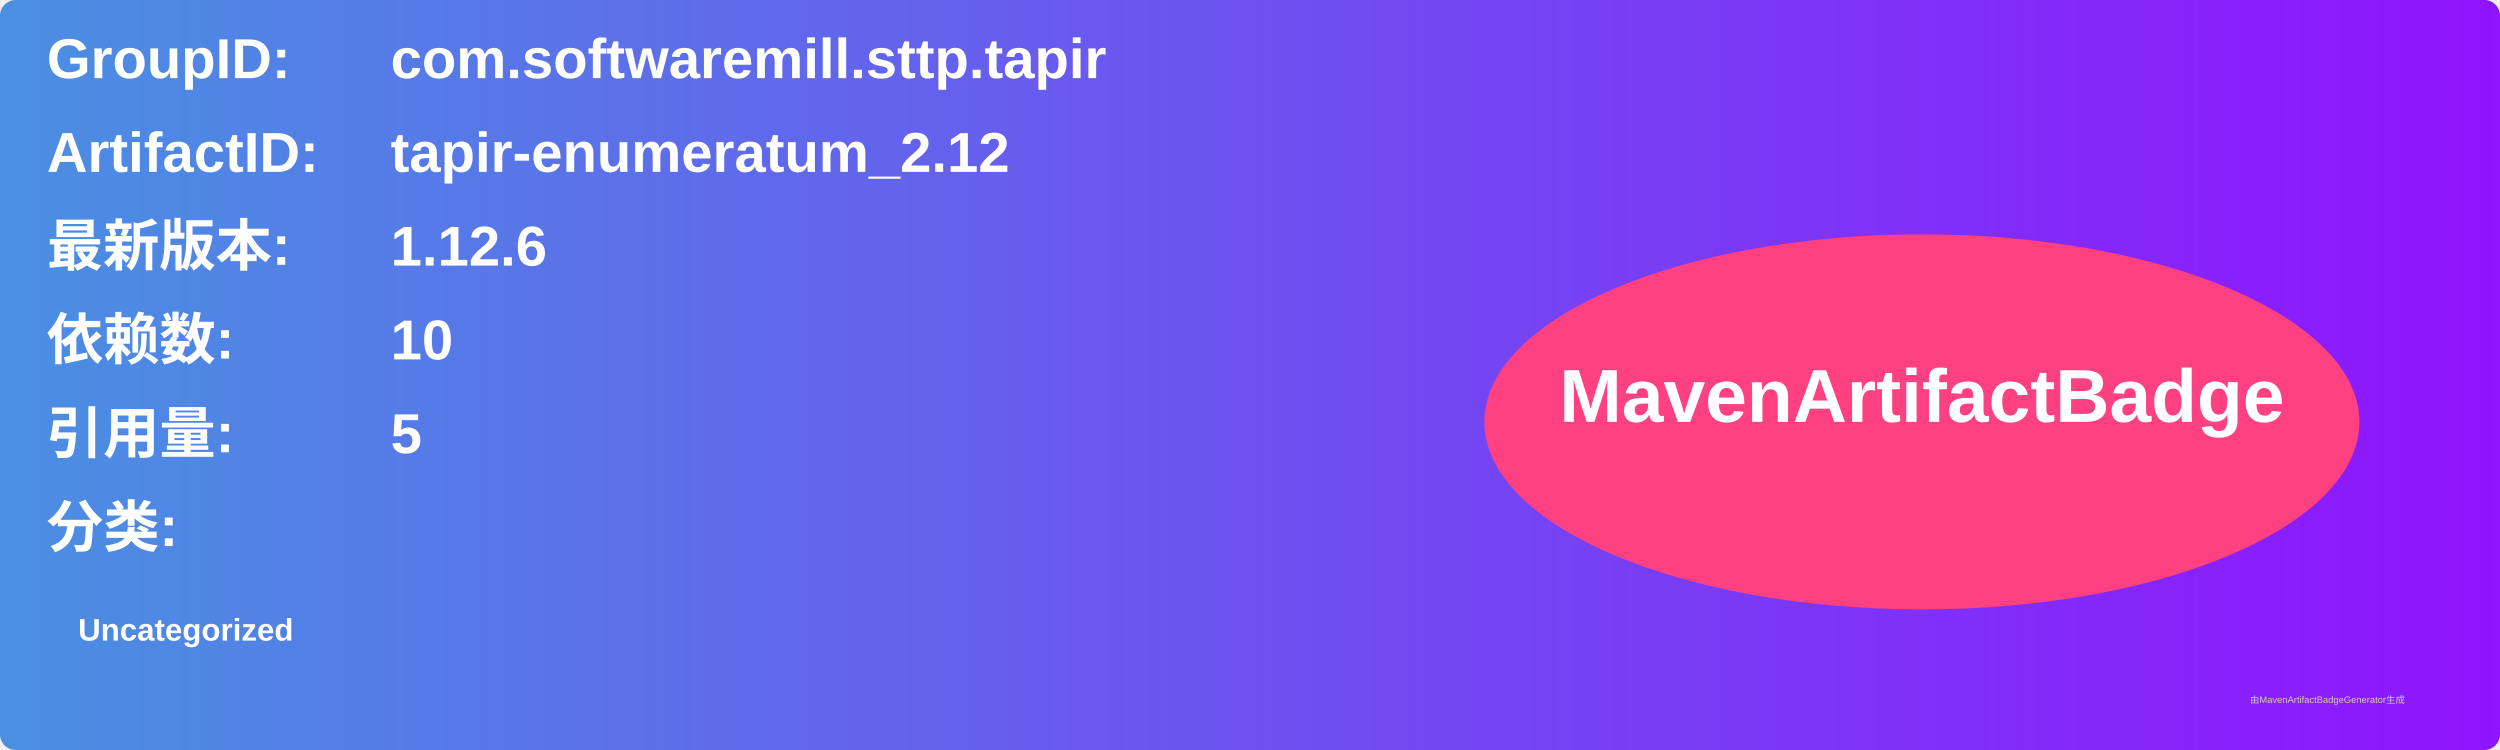
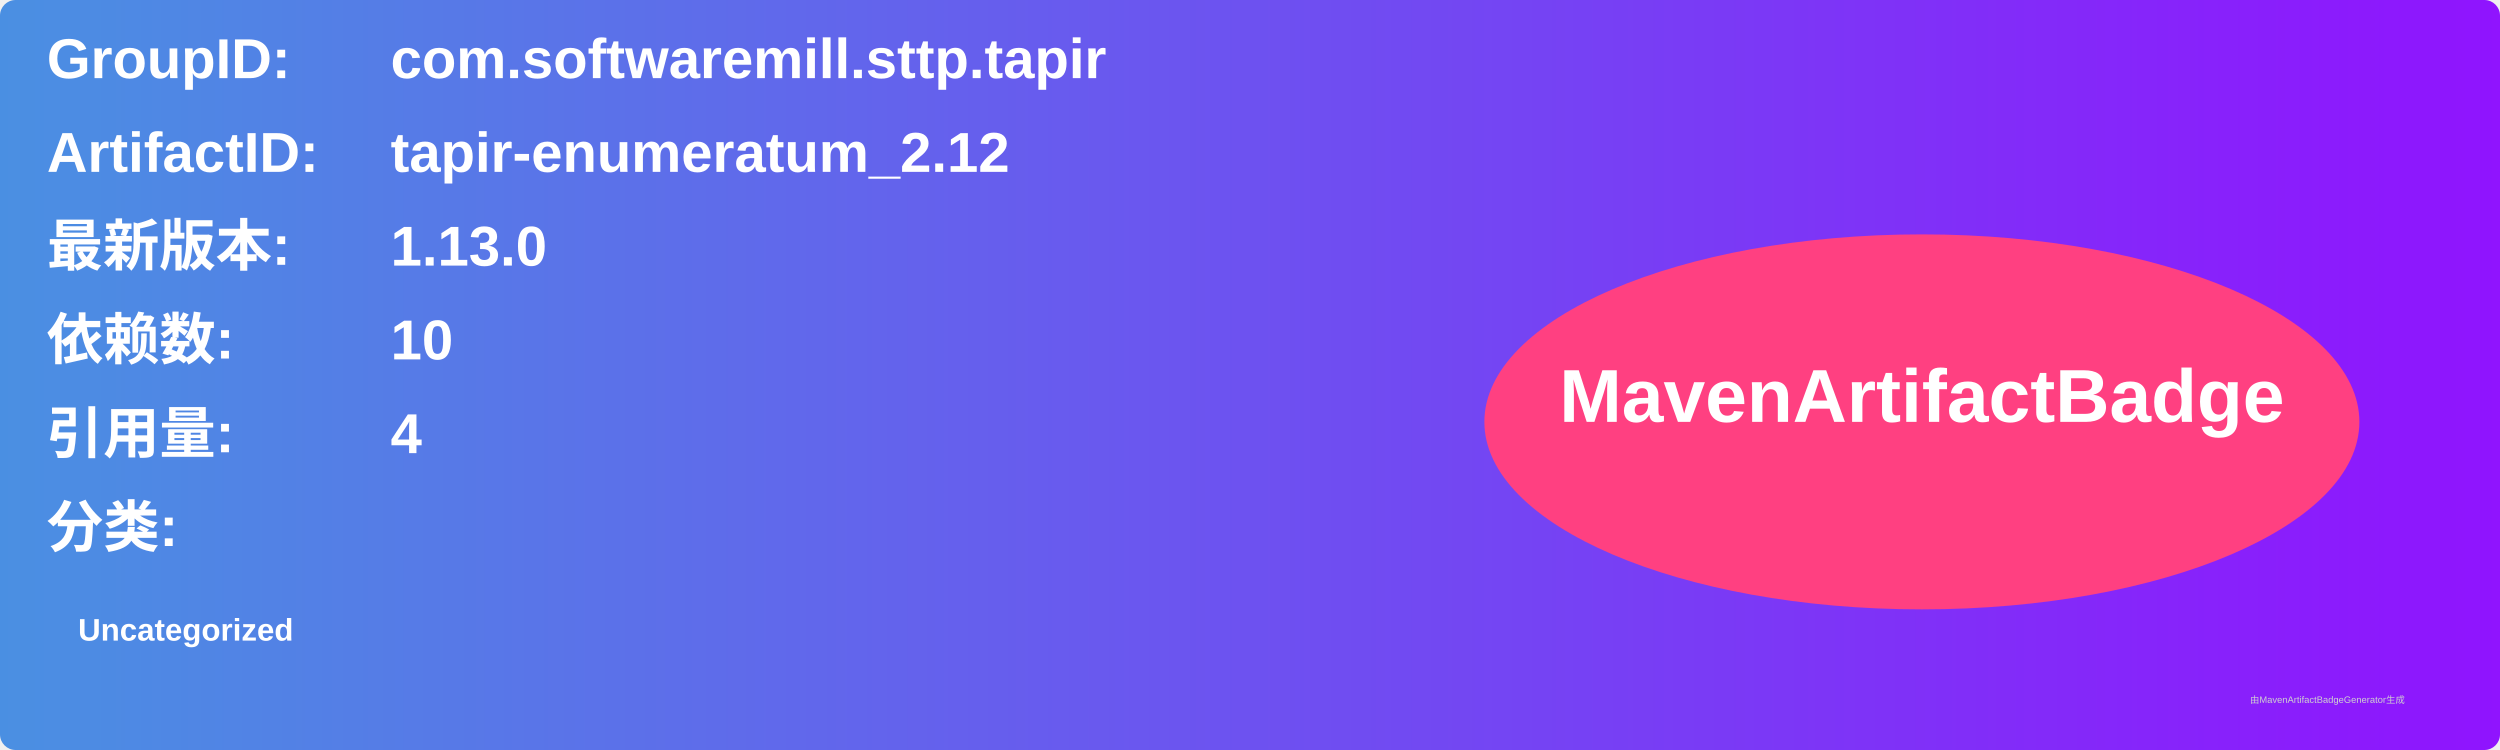
<svg xmlns="http://www.w3.org/2000/svg" width="800" height="240" viewBox="0 0 800 240">
  <linearGradient id="grad" x1="0%" y1="0%" x2="100%" y2="0%">
    <stop offset="0%" stop-color="#4a90e2" />
    <stop offset="100%" stop-color="#9013fe" />
  </linearGradient>
  <rect width="100%" height="100%" rx="5" ry="5" fill="url(#grad)" />
  <g transform="translate(15, 15)">
    <text x="0" y="10" font-family="Arial" font-size="18" fill="white" font-weight="bold" width="260">GroupID:</text>
    <text x="110" y="10" font-family="Arial" font-size="18" fill="white" font-weight="bold" width="460">com.softwaremill.sttp.tapir</text>
    <text x="0" y="40" font-family="Arial" font-size="18" fill="white" font-weight="bold" width="260">ArtifactID:</text>
    <text x="110" y="40" font-family="Arial" font-size="18" fill="white" font-weight="bold" width="460">tapir-enumeratum_2.12</text>
    <text x="0" y="70" font-family="Arial" font-size="18" fill="white" font-weight="bold">最新版本:</text>
    <text x="110" y="70" font-family="Arial" font-size="18" fill="white" font-weight="bold">
-       <tspan font-weight="bold">1.12.6</tspan>
+       <tspan font-weight="bold">1.13.0</tspan>
    </text>
    <text x="0" y="100" font-family="Arial" font-size="18" fill="white" font-weight="bold">依赖数: </text>
    <text x="110" y="100" font-family="Arial" font-size="18" fill="white">
      <tspan font-weight="bold">10</tspan>
    </text>
    <text x="0" y="130" font-family="Arial" font-size="18" fill="white" font-weight="bold">引用量: </text>
    <text x="110" y="130" font-family="Arial" font-size="18" fill="white">
-       <tspan font-weight="bold">5</tspan>
+       <tspan font-weight="bold">4</tspan>
    </text>
    <text x="0" y="160" font-family="Arial" font-size="18" fill="white" font-weight="bold">分类:</text>
    <text x="10" y="190" font-family="Arial" font-size="10" fill="white">
      <tspan font-weight="bold">Uncategorized</tspan>
    </text>
    <ellipse cx="600" cy="120" rx="140" ry="60" fill="#ff4081" />
    <text x="600" y="120" text-anchor="middle" font-family="Arial" font-size="24" fill="white" font-weight="bold">MavenArtifactBadge</text>
  </g>
  <text x="720" y="225" font-family="Arial" font-size="3" fill="#d0d0d0">由MavenArtifactBadgeGenerator生成</text>
</svg>
